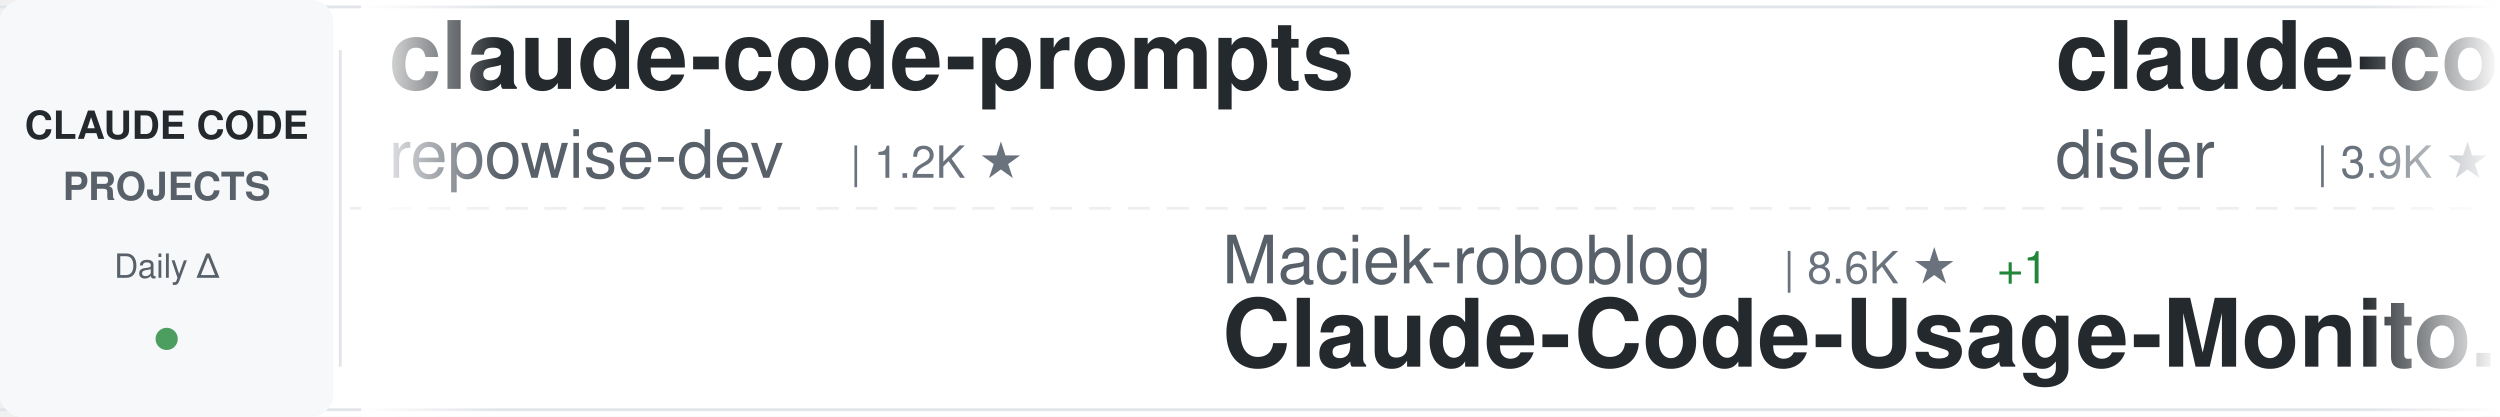
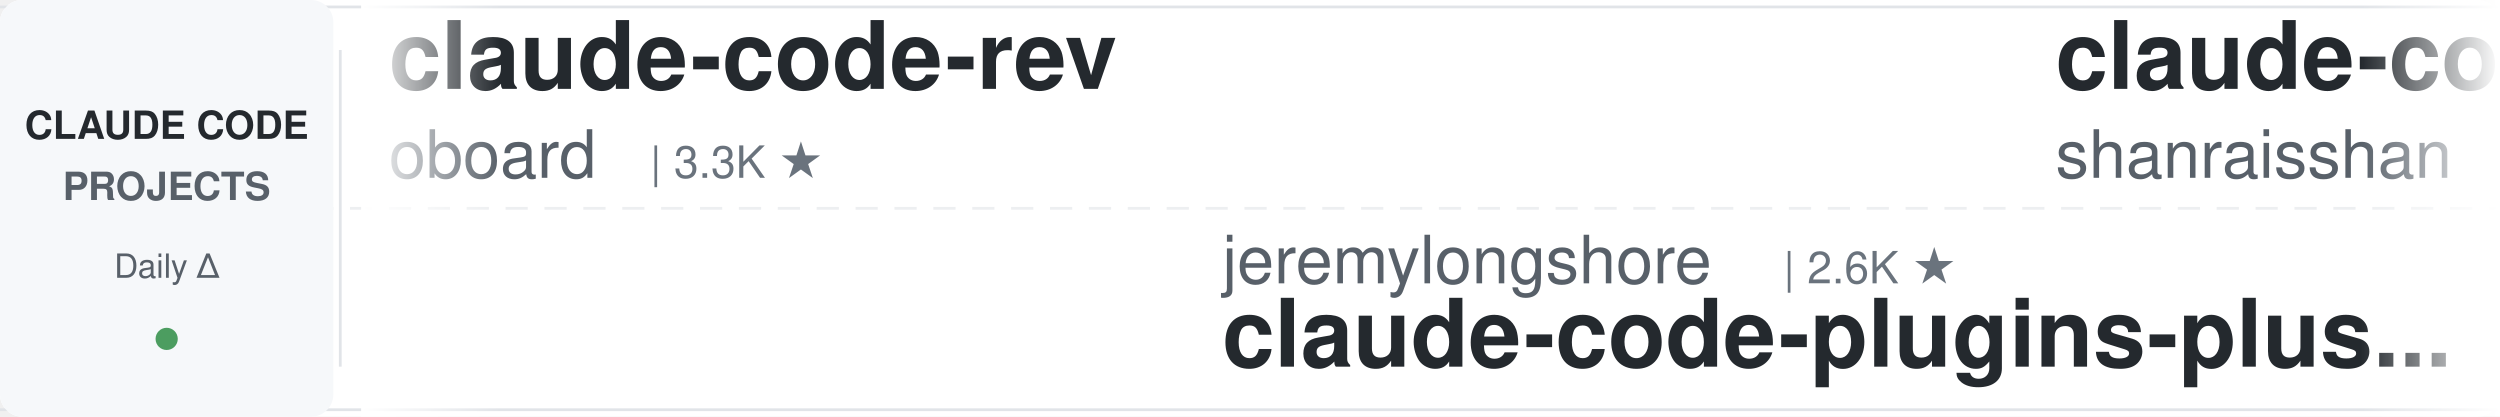
<svg xmlns="http://www.w3.org/2000/svg" width="900" height="150">
  <defs>
    <linearGradient id="awesomeLeftFade" x1="0%" y1="0%" x2="100%" y2="0%">
      <stop offset="0%" style="stop-color:#ffffff;stop-opacity:1" />
      <stop offset="100%" style="stop-color:#ffffff;stop-opacity:0" />
    </linearGradient>
    <linearGradient id="awesomeRightFade" x1="0%" y1="0%" x2="100%" y2="0%">
      <stop offset="0%" style="stop-color:#ffffff;stop-opacity:0" />
      <stop offset="100%" style="stop-color:#ffffff;stop-opacity:1" />
    </linearGradient>
  </defs>
  <rect width="900" height="150" fill="#ffffff" rx="8" />
  <rect x="0" y="2" width="900" height="1" fill="#e1e4e8" />
  <rect x="0" y="147" width="900" height="1" fill="#e1e4e8" />
  <line x1="0" y1="75" x2="900" y2="75" stroke="#e1e4e8" stroke-width="1" stroke-dasharray="8 6" opacity="0.6" />
  <rect x="0" y="0" width="120" height="150" fill="#f6f8fa" rx="8" />
  <text x="60" y="50" font-family="-apple-system, BlinkMacSystemFont, 'Segoe UI', Helvetica, Arial, sans-serif" font-size="14" font-weight="600" fill="#24292e" text-anchor="middle">CLAUDE CODE</text>
  <text x="60" y="72" font-family="-apple-system, BlinkMacSystemFont, 'Segoe UI', Helvetica, Arial, sans-serif" font-size="14" font-weight="600" fill="#586069" text-anchor="middle">PROJECTS</text>
  <text x="60" y="100" font-family="-apple-system, BlinkMacSystemFont, 'Segoe UI', Helvetica, Arial, sans-serif" font-size="12" font-weight="500" fill="#586069" text-anchor="middle">Daily Δ</text>
  <circle cx="60" cy="122" r="4" fill="#22863a" opacity="0.8" />
  <rect x="122" y="18" width="1" height="114" fill="#e1e4e8" />
  <clipPath id="awesomeTickerClip">
    <rect x="130" y="0" width="770" height="150" />
  </clipPath>
  <g clip-path="url(#awesomeTickerClip)">
    <g id="awesomeTickerItems">
      <animateTransform attributeName="transform" attributeType="XML" type="translate" from="0 0" to="-3000 0" dur="54s" repeatCount="indefinite" />
      <g transform="translate(0, 0)">
-         <text x="140" y="32" font-family="-apple-system, BlinkMacSystemFont, 'Segoe UI', Helvetica, Arial, sans-serif" font-size="34" font-weight="600" fill="#24292e">claude-code-prompts</text>
-         <text x="140" y="64" font-family="-apple-system, BlinkMacSystemFont, 'Segoe UI', Helvetica, Arial, sans-serif" font-size="24" font-weight="400" fill="#586069">repowise-dev</text>
-         <text x="306" y="64" font-family="-apple-system, BlinkMacSystemFont, 'Segoe UI', Helvetica, Arial, sans-serif" font-size="16" font-weight="500" fill="#6a737d">| 1.2K ★</text>
+         <text x="140" y="32" font-family="-apple-system, BlinkMacSystemFont, 'Segoe UI', Helvetica, Arial, sans-serif" font-size="34" font-weight="600" fill="#24292e">claude-code-rev</text>
+         <text x="140" y="64" font-family="-apple-system, BlinkMacSystemFont, 'Segoe UI', Helvetica, Arial, sans-serif" font-size="24" font-weight="400" fill="#586069">oboard</text>
+         <text x="234" y="64" font-family="-apple-system, BlinkMacSystemFont, 'Segoe UI', Helvetica, Arial, sans-serif" font-size="16" font-weight="500" fill="#6a737d">| 3.3K ★</text>
      </g>
      <g transform="translate(300, 0)">
-         <text x="140" y="102" font-family="-apple-system, BlinkMacSystemFont, 'Segoe UI', Helvetica, Arial, sans-serif" font-size="24" font-weight="400" fill="#586069">Maciek-roboblog</text>
-         <text x="342" y="102" font-family="-apple-system, BlinkMacSystemFont, 'Segoe UI', Helvetica, Arial, sans-serif" font-size="16" font-weight="500" fill="#6a737d">| 8.6K ★</text>
-         <text x="419" y="102" font-family="-apple-system, BlinkMacSystemFont, 'Segoe UI', Helvetica, Arial, sans-serif" font-size="16" font-weight="500" fill="#22863a"> +1</text>
-         <text x="140" y="132" font-family="-apple-system, BlinkMacSystemFont, 'Segoe UI', Helvetica, Arial, sans-serif" font-size="34" font-weight="600" fill="#24292e">Claude-Code-Usage-Monito...</text>
+         <text x="140" y="102" font-family="-apple-system, BlinkMacSystemFont, 'Segoe UI', Helvetica, Arial, sans-serif" font-size="24" font-weight="400" fill="#586069">jeremylongshore</text>
+         <text x="342" y="102" font-family="-apple-system, BlinkMacSystemFont, 'Segoe UI', Helvetica, Arial, sans-serif" font-size="16" font-weight="500" fill="#6a737d">| 2.6K ★</text>
+         <text x="140" y="132" font-family="-apple-system, BlinkMacSystemFont, 'Segoe UI', Helvetica, Arial, sans-serif" font-size="34" font-weight="600" fill="#24292e">claude-code-plugins-plus...</text>
      </g>
      <g transform="translate(600, 0)">
-         <text x="140" y="32" font-family="-apple-system, BlinkMacSystemFont, 'Segoe UI', Helvetica, Arial, sans-serif" font-size="34" font-weight="600" fill="#24292e">claude-code-hooks-master...</text>
-         <text x="140" y="64" font-family="-apple-system, BlinkMacSystemFont, 'Segoe UI', Helvetica, Arial, sans-serif" font-size="24" font-weight="400" fill="#586069">disler</text>
-         <text x="234" y="64" font-family="-apple-system, BlinkMacSystemFont, 'Segoe UI', Helvetica, Arial, sans-serif" font-size="16" font-weight="500" fill="#6a737d">| 3.9K ★</text>
+         <text x="140" y="32" font-family="-apple-system, BlinkMacSystemFont, 'Segoe UI', Helvetica, Arial, sans-serif" font-size="34" font-weight="600" fill="#24292e">claude-code-best-practic...</text>
+         <text x="140" y="64" font-family="-apple-system, BlinkMacSystemFont, 'Segoe UI', Helvetica, Arial, sans-serif" font-size="24" font-weight="400" fill="#586069">shanraisshan</text>
+         <text x="306" y="64" font-family="-apple-system, BlinkMacSystemFont, 'Segoe UI', Helvetica, Arial, sans-serif" font-size="16" font-weight="500" fill="#6a737d">| 64.2K ★</text>
+         <text x="392" y="64" font-family="-apple-system, BlinkMacSystemFont, 'Segoe UI', Helvetica, Arial, sans-serif" font-size="16" font-weight="500" fill="#22863a"> +2</text>
      </g>
      <g transform="translate(900, 0)">
-         <text x="140" y="102" font-family="-apple-system, BlinkMacSystemFont, 'Segoe UI', Helvetica, Arial, sans-serif" font-size="24" font-weight="400" fill="#586069">andrew-kramer-inno</text>
-         <text x="378" y="102" font-family="-apple-system, BlinkMacSystemFont, 'Segoe UI', Helvetica, Arial, sans-serif" font-size="16" font-weight="500" fill="#6a737d">| 593 ★</text>
-         <text x="140" y="132" font-family="-apple-system, BlinkMacSystemFont, 'Segoe UI', Helvetica, Arial, sans-serif" font-size="34" font-weight="600" fill="#24292e">claude-code-source-build</text>
+         <text x="140" y="102" font-family="-apple-system, BlinkMacSystemFont, 'Segoe UI', Helvetica, Arial, sans-serif" font-size="24" font-weight="400" fill="#586069">liuup</text>
+         <text x="222" y="102" font-family="-apple-system, BlinkMacSystemFont, 'Segoe UI', Helvetica, Arial, sans-serif" font-size="16" font-weight="500" fill="#6a737d">| 3.7K ★</text>
+         <text x="299" y="102" font-family="-apple-system, BlinkMacSystemFont, 'Segoe UI', Helvetica, Arial, sans-serif" font-size="16" font-weight="500" fill="#22863a"> +1</text>
+         <text x="140" y="132" font-family="-apple-system, BlinkMacSystemFont, 'Segoe UI', Helvetica, Arial, sans-serif" font-size="34" font-weight="600" fill="#24292e">claude-code-analysis</text>
      </g>
      <g transform="translate(1200, 0)">
-         <text x="140" y="32" font-family="-apple-system, BlinkMacSystemFont, 'Segoe UI', Helvetica, Arial, sans-serif" font-size="34" font-weight="600" fill="#24292e">claude-code-system-promp...</text>
-         <text x="140" y="64" font-family="-apple-system, BlinkMacSystemFont, 'Segoe UI', Helvetica, Arial, sans-serif" font-size="24" font-weight="400" fill="#586069">Piebald-AI</text>
-         <text x="282" y="64" font-family="-apple-system, BlinkMacSystemFont, 'Segoe UI', Helvetica, Arial, sans-serif" font-size="16" font-weight="500" fill="#6a737d">| 12.2K ★</text>
+         <text x="140" y="32" font-family="-apple-system, BlinkMacSystemFont, 'Segoe UI', Helvetica, Arial, sans-serif" font-size="34" font-weight="600" fill="#24292e">claude-code-hub</text>
+         <text x="140" y="64" font-family="-apple-system, BlinkMacSystemFont, 'Segoe UI', Helvetica, Arial, sans-serif" font-size="24" font-weight="400" fill="#586069">ding113</text>
+         <text x="246" y="64" font-family="-apple-system, BlinkMacSystemFont, 'Segoe UI', Helvetica, Arial, sans-serif" font-size="16" font-weight="500" fill="#6a737d">| 3.3K ★</text>
+         <text x="323" y="64" font-family="-apple-system, BlinkMacSystemFont, 'Segoe UI', Helvetica, Arial, sans-serif" font-size="16" font-weight="500" fill="#22863a"> +1</text>
      </g>
      <g transform="translate(1500, 0)">
-         <text x="140" y="102" font-family="-apple-system, BlinkMacSystemFont, 'Segoe UI', Helvetica, Arial, sans-serif" font-size="24" font-weight="400" fill="#586069">zstmfhy</text>
-         <text x="246" y="102" font-family="-apple-system, BlinkMacSystemFont, 'Segoe UI', Helvetica, Arial, sans-serif" font-size="16" font-weight="500" fill="#6a737d">| 190 ★</text>
-         <text x="140" y="132" font-family="-apple-system, BlinkMacSystemFont, 'Segoe UI', Helvetica, Arial, sans-serif" font-size="34" font-weight="600" fill="#24292e">Claude-code</text>
+         <text x="140" y="102" font-family="-apple-system, BlinkMacSystemFont, 'Segoe UI', Helvetica, Arial, sans-serif" font-size="24" font-weight="400" fill="#586069">shareAI-lab</text>
+         <text x="294" y="102" font-family="-apple-system, BlinkMacSystemFont, 'Segoe UI', Helvetica, Arial, sans-serif" font-size="16" font-weight="500" fill="#6a737d">| 73.6K ★</text>
+         <text x="380" y="102" font-family="-apple-system, BlinkMacSystemFont, 'Segoe UI', Helvetica, Arial, sans-serif" font-size="16" font-weight="500" fill="#22863a"> +6</text>
+         <text x="140" y="132" font-family="-apple-system, BlinkMacSystemFont, 'Segoe UI', Helvetica, Arial, sans-serif" font-size="34" font-weight="600" fill="#24292e">learn-claude-code</text>
      </g>
      <g transform="translate(1800, 0)">
-         <text x="140" y="32" font-family="-apple-system, BlinkMacSystemFont, 'Segoe UI', Helvetica, Arial, sans-serif" font-size="34" font-weight="600" fill="#24292e">awesome-claude-code-tool...</text>
-         <text x="140" y="64" font-family="-apple-system, BlinkMacSystemFont, 'Segoe UI', Helvetica, Arial, sans-serif" font-size="24" font-weight="400" fill="#586069">rohitg00</text>
-         <text x="258" y="64" font-family="-apple-system, BlinkMacSystemFont, 'Segoe UI', Helvetica, Arial, sans-serif" font-size="16" font-weight="500" fill="#6a737d">| 2.5K ★</text>
-         <text x="335" y="64" font-family="-apple-system, BlinkMacSystemFont, 'Segoe UI', Helvetica, Arial, sans-serif" font-size="16" font-weight="500" fill="#22863a"> +2</text>
+         <text x="140" y="32" font-family="-apple-system, BlinkMacSystemFont, 'Segoe UI', Helvetica, Arial, sans-serif" font-size="34" font-weight="600" fill="#24292e">claude-code-guide</text>
+         <text x="140" y="64" font-family="-apple-system, BlinkMacSystemFont, 'Segoe UI', Helvetica, Arial, sans-serif" font-size="24" font-weight="400" fill="#586069">zebbern</text>
+         <text x="246" y="64" font-family="-apple-system, BlinkMacSystemFont, 'Segoe UI', Helvetica, Arial, sans-serif" font-size="16" font-weight="500" fill="#6a737d">| 4.5K ★</text>
+         <text x="323" y="64" font-family="-apple-system, BlinkMacSystemFont, 'Segoe UI', Helvetica, Arial, sans-serif" font-size="16" font-weight="500" fill="#22863a"> +2</text>
      </g>
      <g transform="translate(2100, 0)">
+         <text x="140" y="102" font-family="-apple-system, BlinkMacSystemFont, 'Segoe UI', Helvetica, Arial, sans-serif" font-size="24" font-weight="400" fill="#586069">VoltAgent</text>
+         <text x="270" y="102" font-family="-apple-system, BlinkMacSystemFont, 'Segoe UI', Helvetica, Arial, sans-serif" font-size="16" font-weight="500" fill="#6a737d">| 24.1K ★</text>
+         <text x="356" y="102" font-family="-apple-system, BlinkMacSystemFont, 'Segoe UI', Helvetica, Arial, sans-serif" font-size="16" font-weight="500" fill="#22863a"> +7</text>
+         <text x="140" y="132" font-family="-apple-system, BlinkMacSystemFont, 'Segoe UI', Helvetica, Arial, sans-serif" font-size="34" font-weight="600" fill="#24292e">awesome-claude-code-suba...</text>
+       </g>
+       <g transform="translate(2400, 0)">
+         <text x="140" y="32" font-family="-apple-system, BlinkMacSystemFont, 'Segoe UI', Helvetica, Arial, sans-serif" font-size="34" font-weight="600" fill="#24292e">claude-code-webui</text>
+         <text x="140" y="64" font-family="-apple-system, BlinkMacSystemFont, 'Segoe UI', Helvetica, Arial, sans-serif" font-size="24" font-weight="400" fill="#586069">sugyan</text>
+         <text x="234" y="64" font-family="-apple-system, BlinkMacSystemFont, 'Segoe UI', Helvetica, Arial, sans-serif" font-size="16" font-weight="500" fill="#6a737d">| 1.1K ★</text>
+       </g>
+       <g transform="translate(2700, 0)">
+         <text x="140" y="102" font-family="-apple-system, BlinkMacSystemFont, 'Segoe UI', Helvetica, Arial, sans-serif" font-size="24" font-weight="400" fill="#586069">luyao618</text>
+         <text x="258" y="102" font-family="-apple-system, BlinkMacSystemFont, 'Segoe UI', Helvetica, Arial, sans-serif" font-size="16" font-weight="500" fill="#6a737d">| 1.6K ★</text>
+         <text x="140" y="132" font-family="-apple-system, BlinkMacSystemFont, 'Segoe UI', Helvetica, Arial, sans-serif" font-size="34" font-weight="600" fill="#24292e">Claude-Code-Source-Study</text>
+       </g>
+       <g transform="translate(3000, 0)">
+         <text x="140" y="32" font-family="-apple-system, BlinkMacSystemFont, 'Segoe UI', Helvetica, Arial, sans-serif" font-size="34" font-weight="600" fill="#24292e">claude-code-rev</text>
+         <text x="140" y="64" font-family="-apple-system, BlinkMacSystemFont, 'Segoe UI', Helvetica, Arial, sans-serif" font-size="24" font-weight="400" fill="#586069">oboard</text>
+         <text x="234" y="64" font-family="-apple-system, BlinkMacSystemFont, 'Segoe UI', Helvetica, Arial, sans-serif" font-size="16" font-weight="500" fill="#6a737d">| 3.3K ★</text>
+       </g>
+       <g transform="translate(3300, 0)">
+         <text x="140" y="102" font-family="-apple-system, BlinkMacSystemFont, 'Segoe UI', Helvetica, Arial, sans-serif" font-size="24" font-weight="400" fill="#586069">jeremylongshore</text>
+         <text x="342" y="102" font-family="-apple-system, BlinkMacSystemFont, 'Segoe UI', Helvetica, Arial, sans-serif" font-size="16" font-weight="500" fill="#6a737d">| 2.6K ★</text>
+         <text x="140" y="132" font-family="-apple-system, BlinkMacSystemFont, 'Segoe UI', Helvetica, Arial, sans-serif" font-size="34" font-weight="600" fill="#24292e">claude-code-plugins-plus...</text>
+       </g>
+       <g transform="translate(3600, 0)">
+         <text x="140" y="32" font-family="-apple-system, BlinkMacSystemFont, 'Segoe UI', Helvetica, Arial, sans-serif" font-size="34" font-weight="600" fill="#24292e">claude-code-best-practic...</text>
+         <text x="140" y="64" font-family="-apple-system, BlinkMacSystemFont, 'Segoe UI', Helvetica, Arial, sans-serif" font-size="24" font-weight="400" fill="#586069">shanraisshan</text>
+         <text x="306" y="64" font-family="-apple-system, BlinkMacSystemFont, 'Segoe UI', Helvetica, Arial, sans-serif" font-size="16" font-weight="500" fill="#6a737d">| 64.2K ★</text>
+         <text x="392" y="64" font-family="-apple-system, BlinkMacSystemFont, 'Segoe UI', Helvetica, Arial, sans-serif" font-size="16" font-weight="500" fill="#22863a"> +2</text>
+       </g>
+       <g transform="translate(3900, 0)">
        <text x="140" y="102" font-family="-apple-system, BlinkMacSystemFont, 'Segoe UI', Helvetica, Arial, sans-serif" font-size="24" font-weight="400" fill="#586069">liuup</text>
        <text x="222" y="102" font-family="-apple-system, BlinkMacSystemFont, 'Segoe UI', Helvetica, Arial, sans-serif" font-size="16" font-weight="500" fill="#6a737d">| 3.7K ★</text>
-         <text x="299" y="102" font-family="-apple-system, BlinkMacSystemFont, 'Segoe UI', Helvetica, Arial, sans-serif" font-size="16" font-weight="500" fill="#22863a"> +2</text>
+         <text x="299" y="102" font-family="-apple-system, BlinkMacSystemFont, 'Segoe UI', Helvetica, Arial, sans-serif" font-size="16" font-weight="500" fill="#22863a"> +1</text>
        <text x="140" y="132" font-family="-apple-system, BlinkMacSystemFont, 'Segoe UI', Helvetica, Arial, sans-serif" font-size="34" font-weight="600" fill="#24292e">claude-code-analysis</text>
-       </g>
-       <g transform="translate(2400, 0)">
-         <text x="140" y="32" font-family="-apple-system, BlinkMacSystemFont, 'Segoe UI', Helvetica, Arial, sans-serif" font-size="34" font-weight="600" fill="#24292e">Claude-code</text>
-         <text x="140" y="64" font-family="-apple-system, BlinkMacSystemFont, 'Segoe UI', Helvetica, Arial, sans-serif" font-size="24" font-weight="400" fill="#586069">fazxes</text>
-         <text x="234" y="64" font-family="-apple-system, BlinkMacSystemFont, 'Segoe UI', Helvetica, Arial, sans-serif" font-size="16" font-weight="500" fill="#6a737d">| 230 ★</text>
-       </g>
-       <g transform="translate(2700, 0)">
-         <text x="140" y="102" font-family="-apple-system, BlinkMacSystemFont, 'Segoe UI', Helvetica, Arial, sans-serif" font-size="24" font-weight="400" fill="#586069">affaan-m</text>
-         <text x="258" y="102" font-family="-apple-system, BlinkMacSystemFont, 'Segoe UI', Helvetica, Arial, sans-serif" font-size="16" font-weight="500" fill="#6a737d">| 238.7K ★</text>
-         <text x="353" y="102" font-family="-apple-system, BlinkMacSystemFont, 'Segoe UI', Helvetica, Arial, sans-serif" font-size="16" font-weight="500" fill="#22863a"> +25</text>
-         <text x="140" y="132" font-family="-apple-system, BlinkMacSystemFont, 'Segoe UI', Helvetica, Arial, sans-serif" font-size="34" font-weight="600" fill="#24292e">ECC</text>
-       </g>
-       <g transform="translate(3000, 0)">
-         <text x="140" y="32" font-family="-apple-system, BlinkMacSystemFont, 'Segoe UI', Helvetica, Arial, sans-serif" font-size="34" font-weight="600" fill="#24292e">claude-code-prompts</text>
-         <text x="140" y="64" font-family="-apple-system, BlinkMacSystemFont, 'Segoe UI', Helvetica, Arial, sans-serif" font-size="24" font-weight="400" fill="#586069">repowise-dev</text>
-         <text x="306" y="64" font-family="-apple-system, BlinkMacSystemFont, 'Segoe UI', Helvetica, Arial, sans-serif" font-size="16" font-weight="500" fill="#6a737d">| 1.2K ★</text>
-       </g>
-       <g transform="translate(3300, 0)">
-         <text x="140" y="102" font-family="-apple-system, BlinkMacSystemFont, 'Segoe UI', Helvetica, Arial, sans-serif" font-size="24" font-weight="400" fill="#586069">Maciek-roboblog</text>
-         <text x="342" y="102" font-family="-apple-system, BlinkMacSystemFont, 'Segoe UI', Helvetica, Arial, sans-serif" font-size="16" font-weight="500" fill="#6a737d">| 8.6K ★</text>
-         <text x="419" y="102" font-family="-apple-system, BlinkMacSystemFont, 'Segoe UI', Helvetica, Arial, sans-serif" font-size="16" font-weight="500" fill="#22863a"> +1</text>
-         <text x="140" y="132" font-family="-apple-system, BlinkMacSystemFont, 'Segoe UI', Helvetica, Arial, sans-serif" font-size="34" font-weight="600" fill="#24292e">Claude-Code-Usage-Monito...</text>
-       </g>
-       <g transform="translate(3600, 0)">
-         <text x="140" y="32" font-family="-apple-system, BlinkMacSystemFont, 'Segoe UI', Helvetica, Arial, sans-serif" font-size="34" font-weight="600" fill="#24292e">claude-code-hooks-master...</text>
-         <text x="140" y="64" font-family="-apple-system, BlinkMacSystemFont, 'Segoe UI', Helvetica, Arial, sans-serif" font-size="24" font-weight="400" fill="#586069">disler</text>
-         <text x="234" y="64" font-family="-apple-system, BlinkMacSystemFont, 'Segoe UI', Helvetica, Arial, sans-serif" font-size="16" font-weight="500" fill="#6a737d">| 3.9K ★</text>
-       </g>
-       <g transform="translate(3900, 0)">
-         <text x="140" y="102" font-family="-apple-system, BlinkMacSystemFont, 'Segoe UI', Helvetica, Arial, sans-serif" font-size="24" font-weight="400" fill="#586069">andrew-kramer-inno</text>
-         <text x="378" y="102" font-family="-apple-system, BlinkMacSystemFont, 'Segoe UI', Helvetica, Arial, sans-serif" font-size="16" font-weight="500" fill="#6a737d">| 593 ★</text>
-         <text x="140" y="132" font-family="-apple-system, BlinkMacSystemFont, 'Segoe UI', Helvetica, Arial, sans-serif" font-size="34" font-weight="600" fill="#24292e">claude-code-source-build</text>
      </g>
    </g>
  </g>
  <rect x="130" y="0" width="50" height="150" fill="url(#awesomeLeftFade)" />
  <rect x="850" y="0" width="50" height="150" fill="url(#awesomeRightFade)" />
</svg>
